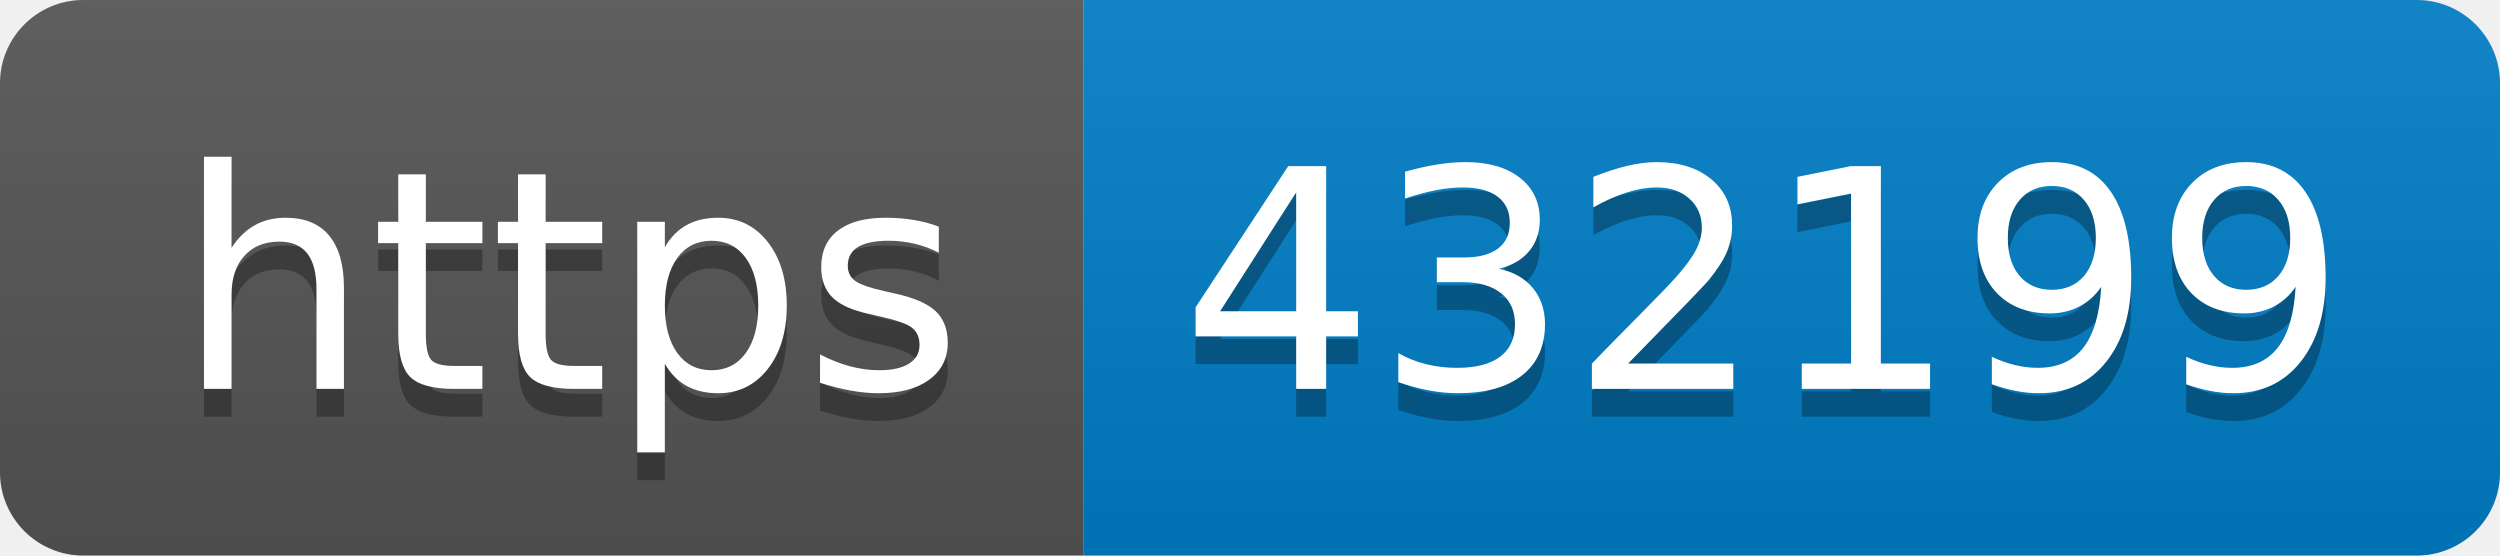
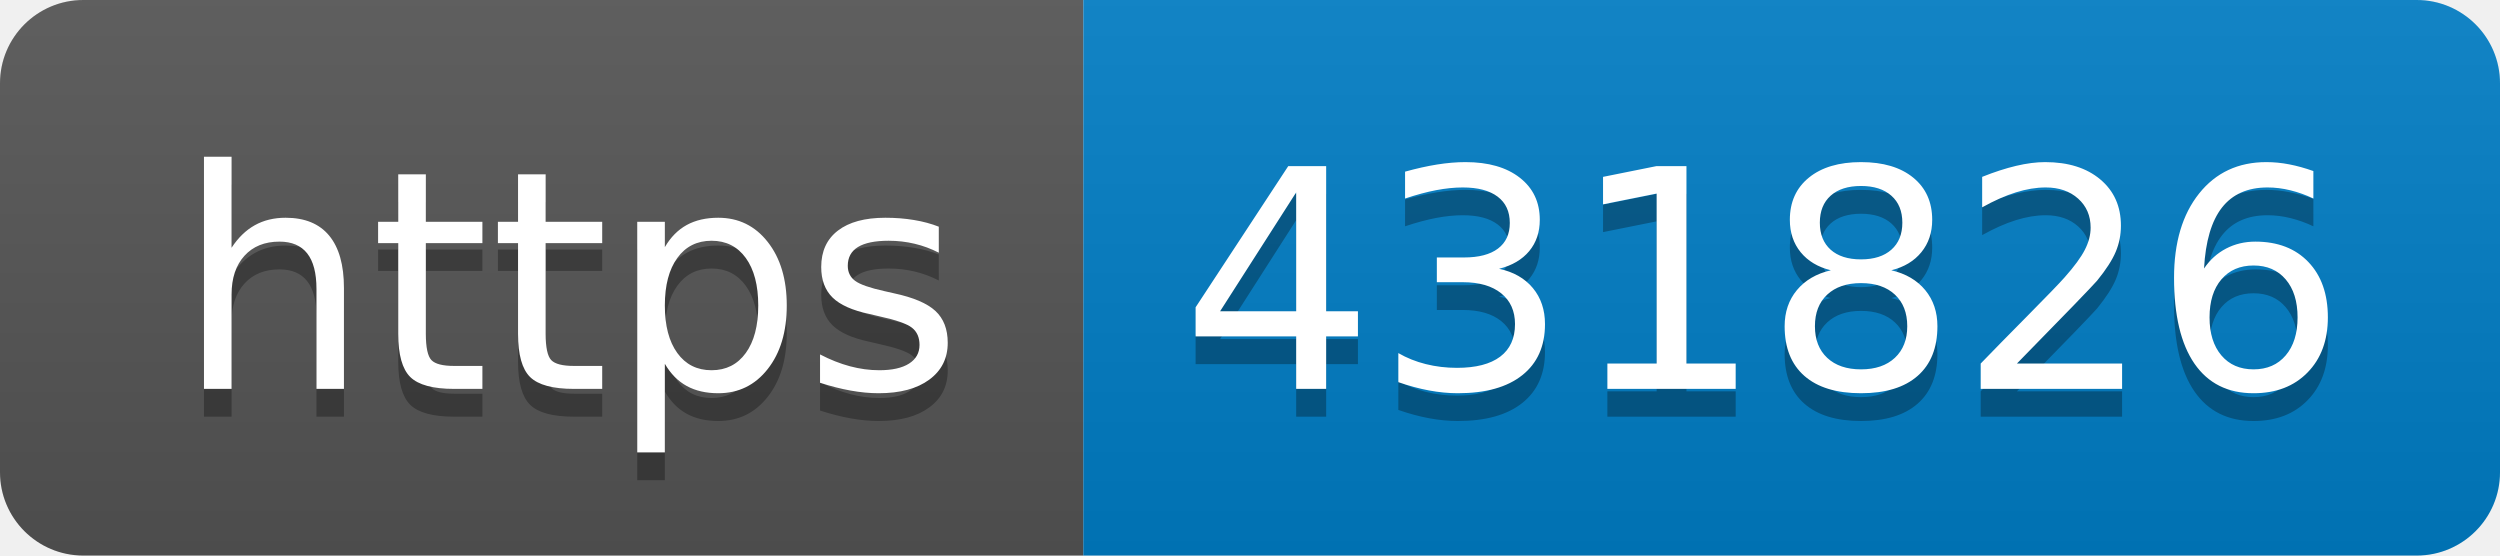
- <svg xmlns="http://www.w3.org/2000/svg" width="90" height="20" role="img" aria-label="https: 432199">
+ <svg xmlns="http://www.w3.org/2000/svg" width="90" height="20" role="img" aria-label="https: 431826">
  <linearGradient id="s" x2="0" y2="100%">
    <stop offset="0" stop-color="#bbb" stop-opacity=".1" />
    <stop offset="1" stop-opacity=".1" />
  </linearGradient>
  <clipPath id="r">
    <rect width="90" height="20" rx="3" fill="#fff" />
  </clipPath>
  <g clip-path="url(#r)">
    <rect width="39" height="20" fill="#555" />
    <rect x="39" width="51" height="20" fill="#007ec6" />
    <rect width="90" height="20" fill="url(#s)" />
  </g>
  <g fill="#fff" text-anchor="middle" font-family="Verdana,Geneva,DejaVu Sans,sans-serif" text-rendering="geometricPrecision" font-size="110">
    <text aria-hidden="true" x="205" y="150" fill="#010101" fill-opacity=".3" transform="scale(.1)" textLength="290">https</text>
    <text x="205" y="140" transform="scale(.1)" fill="#fff" textLength="290">https</text>
-     <text aria-hidden="true" x="635" y="150" fill="#010101" fill-opacity=".3" transform="scale(.1)" textLength="410">432199</text>
-     <text x="635" y="140" transform="scale(.1)" fill="#fff" textLength="410">432199</text>
+     <text aria-hidden="true" x="635" y="150" fill="#010101" fill-opacity=".3" transform="scale(.1)" textLength="410">431826</text>
+     <text x="635" y="140" transform="scale(.1)" fill="#fff" textLength="410">431826</text>
  </g>
</svg>
